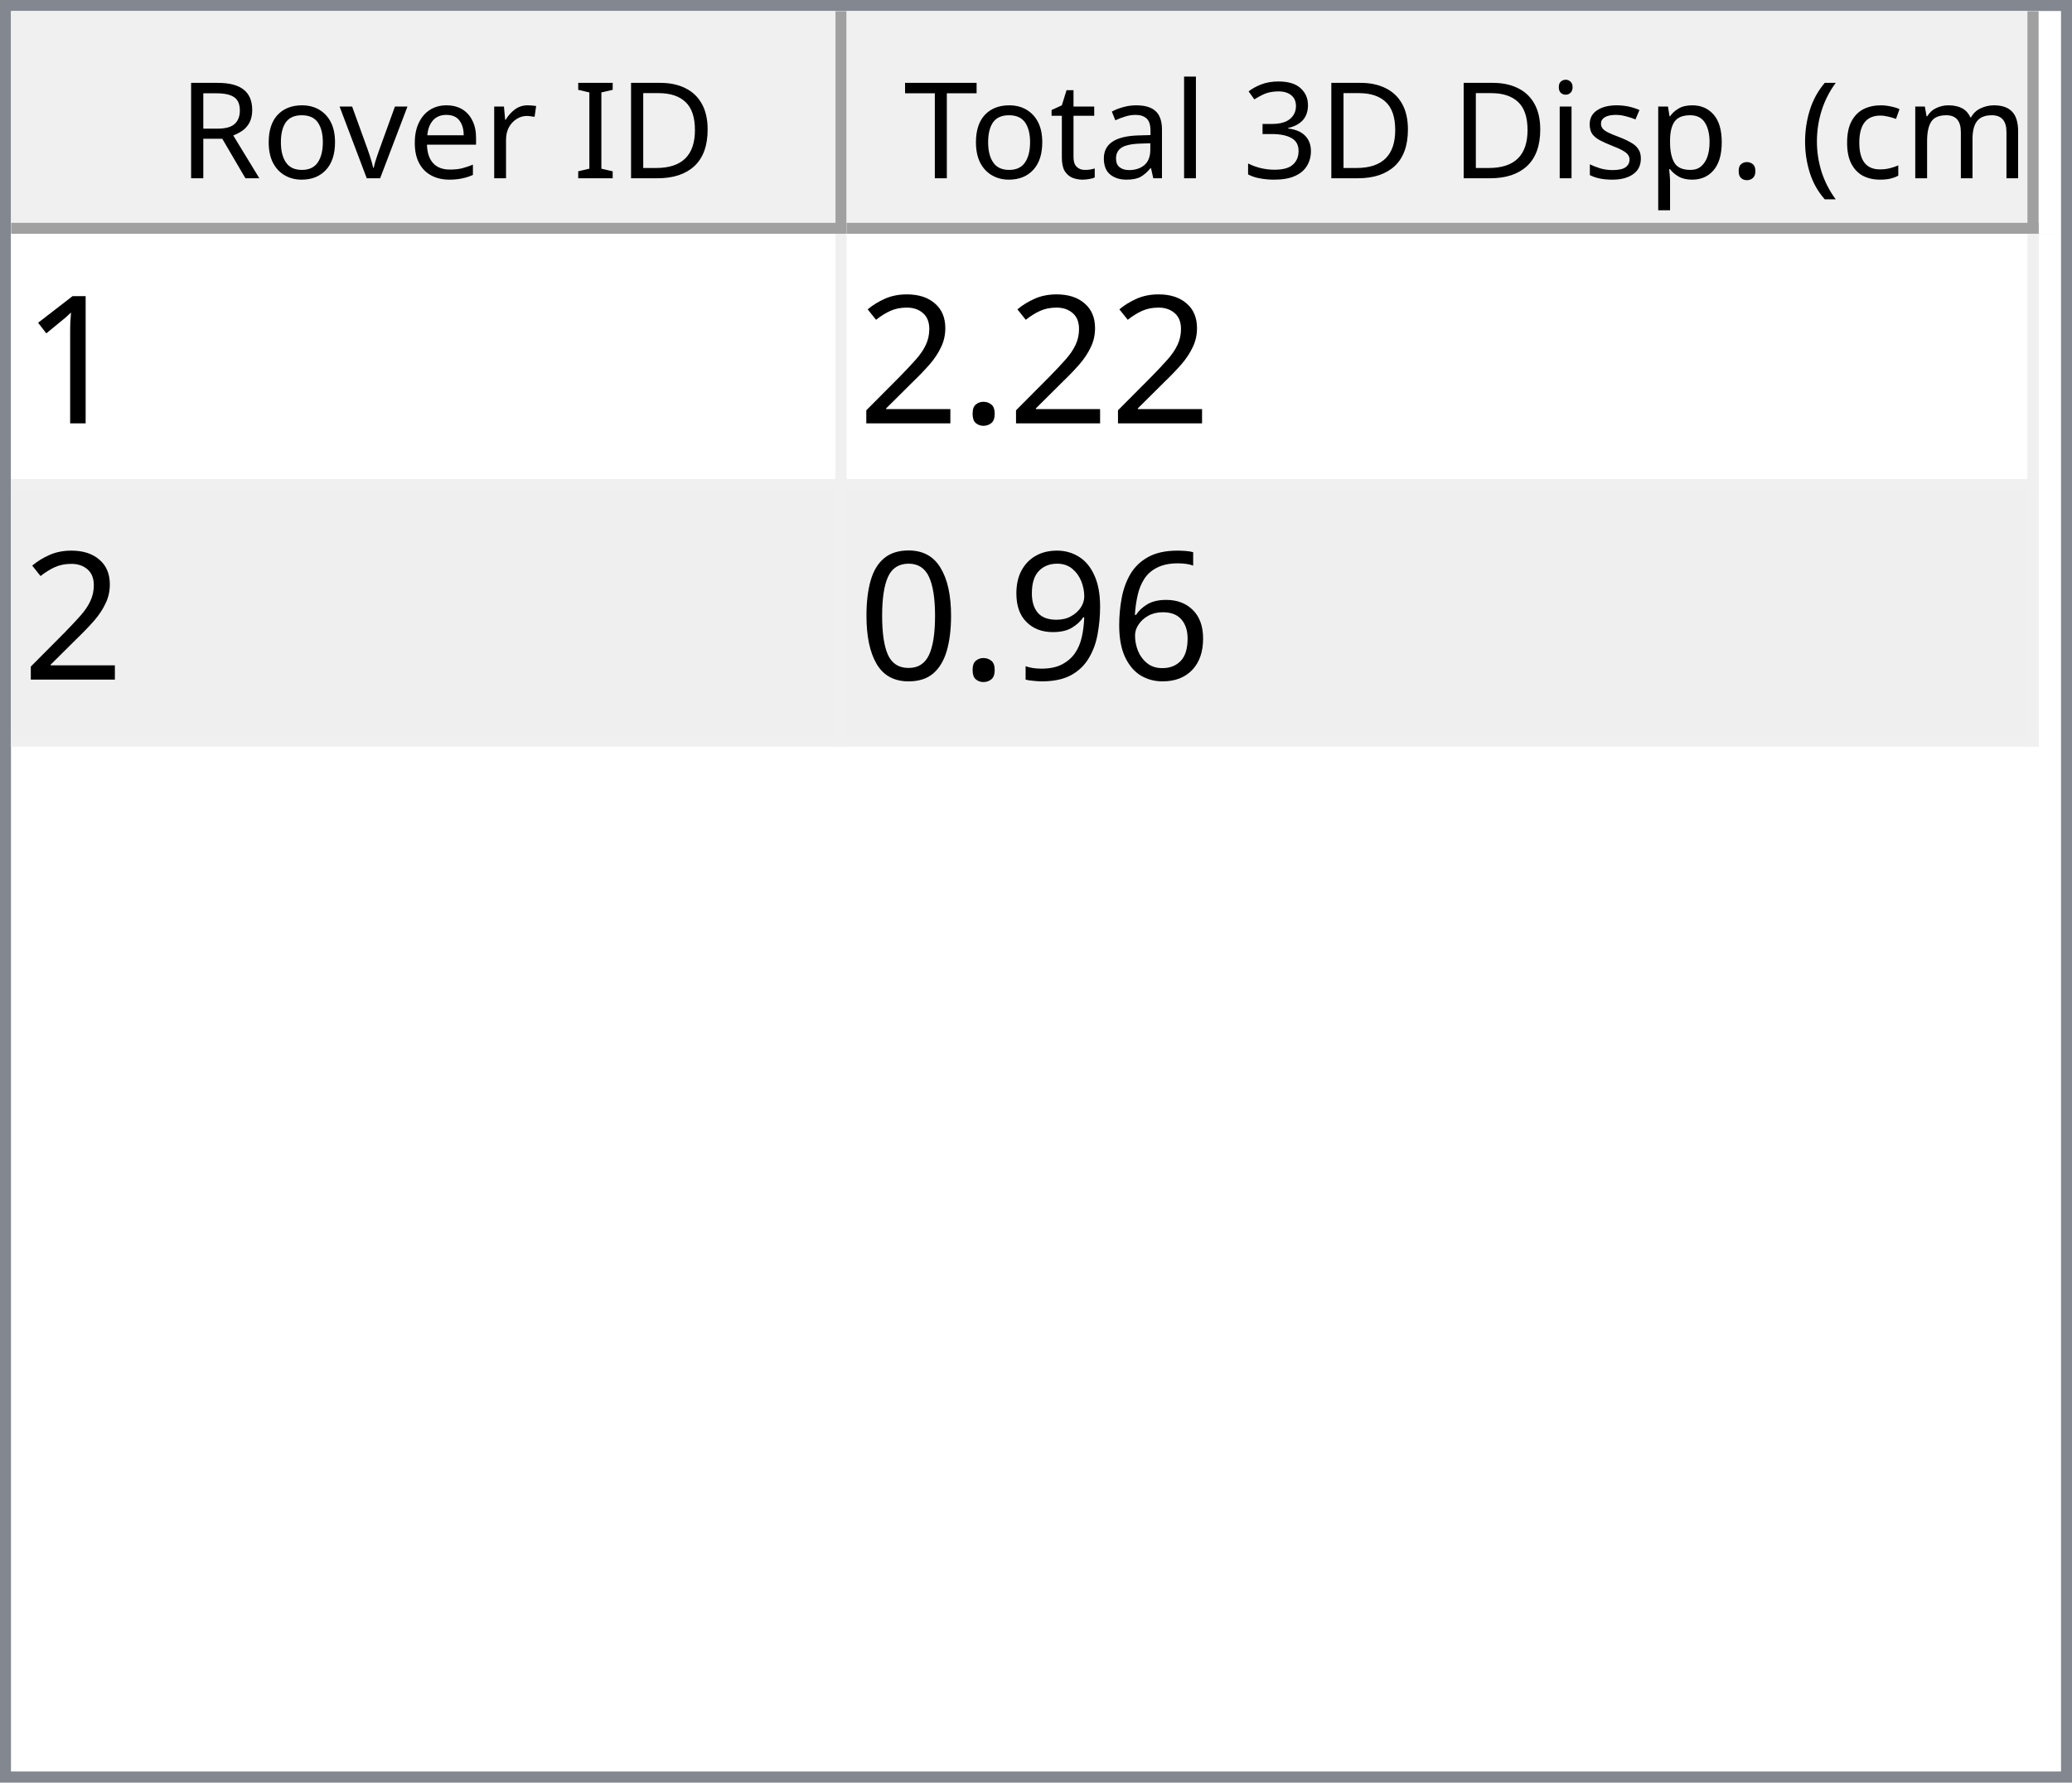
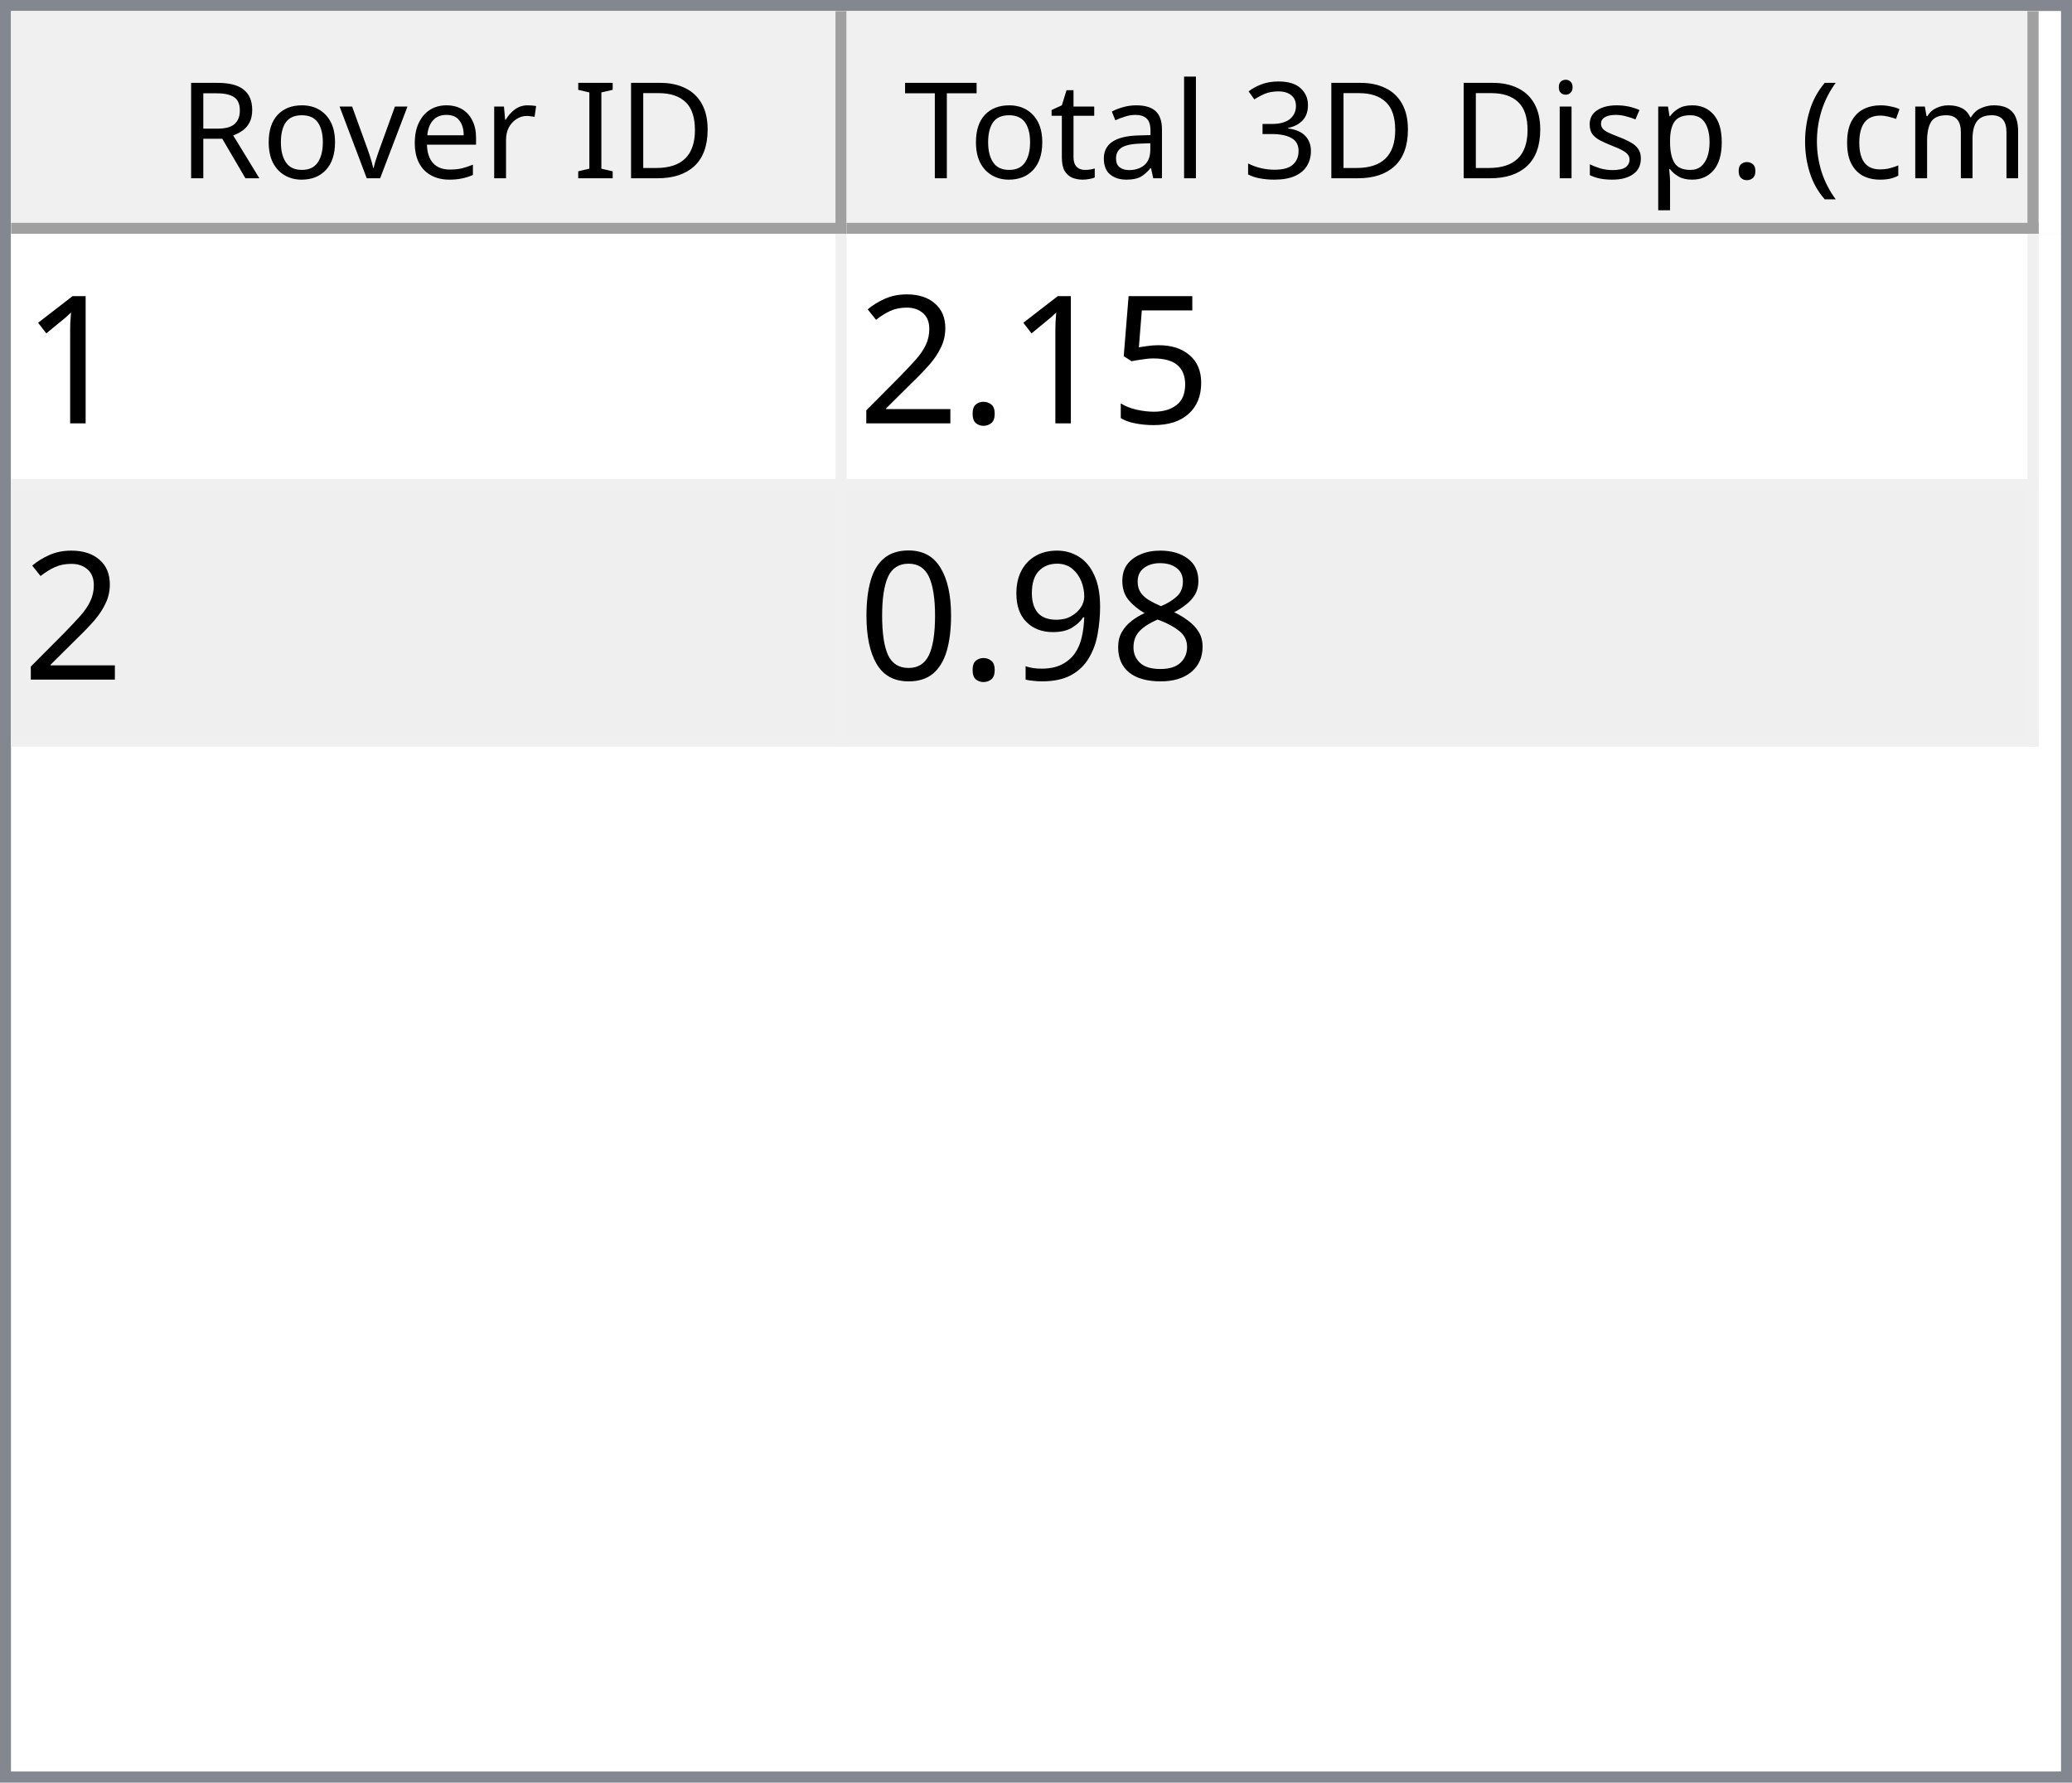
<svg xmlns="http://www.w3.org/2000/svg" style="fill-opacity:1; color-rendering:auto; color-interpolation:auto; text-rendering:auto; stroke:black; stroke-linecap:square; stroke-miterlimit:10; shape-rendering:auto; stroke-opacity:1; fill:black; stroke-dasharray:none; font-weight:normal; stroke-width:1; font-family:'Dialog'; font-style:normal; stroke-linejoin:miter; font-size:12px; stroke-dashoffset:0; image-rendering:auto;" width="186" height="160">
  <defs id="genericDefs" />
  <g>
    <defs id="defs1">
      <clipPath clipPathUnits="userSpaceOnUse" id="clipPath1">
        <path d="M0 0 L186 0 L186 160 L0 160 L0 0 Z" />
      </clipPath>
      <clipPath clipPathUnits="userSpaceOnUse" id="clipPath2">
        <path d="M0 0 L0 160 L186 160 L186 0 Z" />
      </clipPath>
      <clipPath clipPathUnits="userSpaceOnUse" id="clipPath3">
        <path d="M0 0 L0 20 L184 20 L184 0 Z" />
      </clipPath>
      <clipPath clipPathUnits="userSpaceOnUse" id="clipPath4">
        <path d="M0 0 L0 20 L75 20 L75 0 Z" />
      </clipPath>
      <clipPath clipPathUnits="userSpaceOnUse" id="clipPath5">
        <path d="M1 1 L1 19 L74 19 L74 1 Z" />
      </clipPath>
      <clipPath clipPathUnits="userSpaceOnUse" id="clipPath6">
        <path d="M0 0 L0 18 L73 18 L73 0 Z" />
      </clipPath>
      <clipPath clipPathUnits="userSpaceOnUse" id="clipPath7">
        <path d="M-0.5 -0.5 L-0.5 19.5 L74.5 19.5 L74.5 -0.5 Z" />
      </clipPath>
      <clipPath clipPathUnits="userSpaceOnUse" id="clipPath8">
        <path d="M0 0 L0 20 L107 20 L107 0 Z" />
      </clipPath>
      <clipPath clipPathUnits="userSpaceOnUse" id="clipPath9">
        <path d="M1 1 L1 19 L106 19 L106 1 Z" />
      </clipPath>
      <clipPath clipPathUnits="userSpaceOnUse" id="clipPath10">
        <path d="M0 0 L0 18 L105 18 L105 0 Z" />
      </clipPath>
      <clipPath clipPathUnits="userSpaceOnUse" id="clipPath11">
        <path d="M-0.5 -0.5 L-0.5 19.5 L106.5 19.5 L106.5 -0.5 Z" />
      </clipPath>
      <clipPath clipPathUnits="userSpaceOnUse" id="clipPath12">
        <path d="M0 0 L0 138 L184 138 L184 0 Z" />
      </clipPath>
      <clipPath clipPathUnits="userSpaceOnUse" id="clipPath13">
        <path d="M0 0 L0 46 L182 46 L182 0 Z" />
      </clipPath>
      <clipPath clipPathUnits="userSpaceOnUse" id="clipPath14">
        <path d="M-0.5 -0.5 L-0.5 45.5 L181.5 45.5 L181.5 -0.5 Z" />
      </clipPath>
      <clipPath clipPathUnits="userSpaceOnUse" id="clipPath15">
        <path d="M0 0 L0 22 L74 22 L74 0 Z" />
      </clipPath>
      <clipPath clipPathUnits="userSpaceOnUse" id="clipPath16">
        <path d="M0 0 L0 22 L106 22 L106 0 Z" />
      </clipPath>
      <font horiz-adv-x="64.551" id="font1">
        <font-face ascent="107.91" descent="25.098" units-per-em="100" style="font-style:normal; font-family:Segoe UI; font-weight:normal;" />
        <missing-glyph horiz-adv-x="64.551" d="M8.109 0 L8.109 68.266 L56.453 68.266 L56.453 0 L8.109 0 ZM15.328 7.234 L49.219 7.234 L49.219 61.031 L15.328 61.031 L15.328 7.234 Z" />
        <glyph unicode="D" horiz-adv-x="70.117" d="M9.188 0 L9.188 70.016 L28.516 70.016 Q65.531 70.016 65.531 35.891 Q65.531 19.672 55.25 9.836 Q44.969 0 27.734 0 L9.188 0 ZM17.391 62.594 L17.391 7.422 L27.828 7.422 Q41.609 7.422 49.273 14.797 Q56.938 22.172 56.938 35.688 Q56.938 62.594 28.328 62.594 L17.391 62.594 Z" />
        <glyph unicode="I" horiz-adv-x="26.611" d="M17.391 0 L9.188 0 L9.188 70.016 L17.391 70.016 L17.391 0 Z" />
        <glyph unicode=" " horiz-adv-x="27.393" d="" />
        <glyph unicode="r" horiz-adv-x="34.766" d="M34.188 41.891 Q32.078 43.5 28.125 43.5 Q23 43.5 19.555 38.672 Q16.109 33.844 16.109 25.484 L16.109 0 L8.109 0 L8.109 50 L16.109 50 L16.109 39.703 L16.312 39.703 Q18.016 44.969 21.531 47.922 Q25.047 50.875 29.391 50.875 Q32.516 50.875 34.188 50.203 L34.188 41.891 Z" />
        <glyph unicode="e" horiz-adv-x="52.295" d="M48.297 23 L12.984 23 Q13.188 14.656 17.484 10.109 Q21.781 5.562 29.297 5.562 Q37.75 5.562 44.828 11.141 L44.828 3.609 Q38.234 -1.172 27.391 -1.172 Q16.797 -1.172 10.742 5.641 Q4.688 12.453 4.688 24.812 Q4.688 36.469 11.305 43.82 Q17.922 51.172 27.734 51.172 Q37.547 51.172 42.922 44.828 Q48.297 38.484 48.297 27.203 L48.297 23 ZM40.094 29.781 Q40.047 36.719 36.75 40.578 Q33.453 44.438 27.594 44.438 Q21.922 44.438 17.969 40.383 Q14.016 36.328 13.094 29.781 L40.094 29.781 Z" />
        <glyph unicode="v" horiz-adv-x="47.9" d="M47.406 50 L27.484 0 L19.625 0 L0.688 50 L9.469 50 L22.172 13.672 Q23.578 9.672 23.922 6.688 L24.125 6.688 Q24.609 10.453 25.688 13.484 L38.969 50 L47.406 50 Z" />
        <glyph unicode="o" horiz-adv-x="58.594" d="M29 -1.172 Q17.922 -1.172 11.305 5.836 Q4.688 12.844 4.688 24.422 Q4.688 37.016 11.57 44.094 Q18.453 51.172 30.172 51.172 Q41.359 51.172 47.633 44.289 Q53.906 37.406 53.906 25.203 Q53.906 13.234 47.141 6.031 Q40.375 -1.172 29 -1.172 ZM29.594 44.438 Q21.875 44.438 17.383 39.188 Q12.891 33.938 12.891 24.703 Q12.891 15.828 17.43 10.695 Q21.969 5.562 29.594 5.562 Q37.359 5.562 41.531 10.594 Q45.703 15.625 45.703 24.906 Q45.703 34.281 41.531 39.359 Q37.359 44.438 29.594 44.438 Z" />
        <glyph unicode="R" horiz-adv-x="59.814" d="M59.375 0 L49.609 0 L37.891 19.625 Q36.281 22.359 34.766 24.289 Q33.25 26.219 31.664 27.438 Q30.078 28.656 28.25 29.219 Q26.422 29.781 24.125 29.781 L17.391 29.781 L17.391 0 L9.188 0 L9.188 70.016 L30.078 70.016 Q34.672 70.016 38.555 68.867 Q42.438 67.719 45.289 65.375 Q48.141 63.031 49.758 59.547 Q51.375 56.062 51.375 51.375 Q51.375 47.703 50.273 44.656 Q49.172 41.609 47.148 39.211 Q45.125 36.812 42.266 35.133 Q39.406 33.453 35.844 32.516 L35.844 32.328 Q37.594 31.547 38.891 30.547 Q40.188 29.547 41.359 28.18 Q42.531 26.812 43.68 25.078 Q44.828 23.344 46.234 21.047 L59.375 0 ZM17.391 62.594 L17.391 37.203 L28.516 37.203 Q31.594 37.203 34.203 38.133 Q36.812 39.062 38.719 40.797 Q40.625 42.531 41.703 45.047 Q42.781 47.562 42.781 50.688 Q42.781 56.297 39.141 59.445 Q35.5 62.594 28.609 62.594 L17.391 62.594 Z" />
        <glyph unicode=")" horiz-adv-x="30.176" d="M8.297 -15.922 L1.172 -15.922 Q16.406 2.344 16.406 26.812 Q16.406 51.469 1.078 70.016 L8.297 70.016 Q23.531 52.156 23.531 26.703 Q23.531 1.375 8.297 -15.922 Z" />
        <glyph unicode="m" horiz-adv-x="86.133" d="M79.109 0 L71.094 0 L71.094 28.719 Q71.094 37.016 68.531 40.727 Q65.969 44.438 59.906 44.438 Q54.781 44.438 51.195 39.75 Q47.609 35.062 47.609 28.516 L47.609 0 L39.594 0 L39.594 29.688 Q39.594 44.438 28.219 44.438 Q22.953 44.438 19.531 40.016 Q16.109 35.594 16.109 28.516 L16.109 0 L8.109 0 L8.109 50 L16.109 50 L16.109 42.094 L16.312 42.094 Q21.625 51.172 31.844 51.172 Q36.969 51.172 40.773 48.312 Q44.578 45.453 46 40.828 Q51.562 51.172 62.594 51.172 Q79.109 51.172 79.109 30.812 L79.109 0 Z" />
        <glyph unicode="c" horiz-adv-x="46.191" d="M42.188 2.297 Q36.422 -1.172 28.516 -1.172 Q17.828 -1.172 11.258 5.789 Q4.688 12.75 4.688 23.828 Q4.688 36.188 11.766 43.68 Q18.844 51.172 30.672 51.172 Q37.25 51.172 42.281 48.734 L42.281 40.531 Q36.719 44.438 30.375 44.438 Q22.703 44.438 17.797 38.945 Q12.891 33.453 12.891 24.516 Q12.891 15.719 17.508 10.641 Q22.125 5.562 29.891 5.562 Q36.422 5.562 42.188 9.906 L42.188 2.297 Z" />
        <glyph unicode="(" horiz-adv-x="30.176" d="M29.109 -15.922 L21.969 -15.922 Q6.844 1.375 6.844 26.703 Q6.844 52.156 21.969 70.016 L29.203 70.016 Q13.875 51.469 13.875 26.812 Q13.875 2.344 29.109 -15.922 Z" />
        <glyph unicode="." horiz-adv-x="21.68" d="M10.891 -1.078 Q8.641 -1.078 7.055 0.539 Q5.469 2.156 5.469 4.391 Q5.469 6.641 7.055 8.273 Q8.641 9.906 10.891 9.906 Q13.188 9.906 14.797 8.273 Q16.406 6.641 16.406 4.391 Q16.406 2.156 14.797 0.539 Q13.188 -1.078 10.891 -1.078 Z" />
        <glyph unicode="p" horiz-adv-x="58.789" d="M16.312 7.234 L16.109 7.234 L16.109 -23 L8.109 -23 L8.109 50 L16.109 50 L16.109 41.219 L16.312 41.219 Q22.219 51.172 33.594 51.172 Q43.266 51.172 48.688 44.461 Q54.109 37.75 54.109 26.469 Q54.109 13.922 48 6.375 Q41.891 -1.172 31.297 -1.172 Q21.578 -1.172 16.312 7.234 ZM16.109 27.391 L16.109 20.406 Q16.109 14.203 20.141 9.883 Q24.172 5.562 30.375 5.562 Q37.641 5.562 41.773 11.133 Q45.906 16.703 45.906 26.609 Q45.906 34.969 42.047 39.703 Q38.188 44.438 31.594 44.438 Q24.609 44.438 20.359 39.578 Q16.109 34.719 16.109 27.391 Z" />
        <glyph unicode="s" horiz-adv-x="42.432" d="M5.078 1.812 L5.078 10.406 Q11.625 5.562 19.484 5.562 Q30.031 5.562 30.031 12.594 Q30.031 14.594 29.125 15.992 Q28.219 17.391 26.68 18.461 Q25.141 19.531 23.07 20.383 Q21 21.234 18.609 22.172 Q15.281 23.484 12.766 24.828 Q10.25 26.172 8.57 27.859 Q6.891 29.547 6.031 31.695 Q5.172 33.844 5.172 36.719 Q5.172 40.234 6.789 42.945 Q8.406 45.656 11.086 47.484 Q13.766 49.312 17.211 50.242 Q20.656 51.172 24.312 51.172 Q30.812 51.172 35.938 48.922 L35.938 40.828 Q30.422 44.438 23.25 44.438 Q21 44.438 19.195 43.922 Q17.391 43.406 16.094 42.477 Q14.797 41.547 14.086 40.258 Q13.375 38.969 13.375 37.406 Q13.375 35.453 14.086 34.133 Q14.797 32.812 16.164 31.789 Q17.531 30.766 19.484 29.938 Q21.438 29.109 23.922 28.125 Q27.25 26.859 29.883 25.516 Q32.516 24.172 34.375 22.484 Q36.234 20.797 37.234 18.602 Q38.234 16.406 38.234 13.375 Q38.234 9.672 36.602 6.938 Q34.969 4.203 32.234 2.398 Q29.5 0.594 25.93 -0.289 Q22.359 -1.172 18.453 -1.172 Q10.75 -1.172 5.078 1.812 Z" />
        <glyph unicode="i" horiz-adv-x="24.219" d="M12.203 62.703 Q10.062 62.703 8.547 64.164 Q7.031 65.625 7.031 67.875 Q7.031 70.125 8.547 71.609 Q10.062 73.094 12.203 73.094 Q14.406 73.094 15.945 71.609 Q17.484 70.125 17.484 67.875 Q17.484 65.719 15.945 64.211 Q14.406 62.703 12.203 62.703 ZM16.109 0 L8.109 0 L8.109 50 L16.109 50 L16.109 0 Z" />
        <glyph unicode="3" horiz-adv-x="53.906" d="M46.531 19.828 Q46.531 15.094 44.75 11.211 Q42.969 7.328 39.719 4.57 Q36.469 1.812 31.93 0.297 Q27.391 -1.219 21.922 -1.219 Q11.922 -1.219 6 2.594 L6 11.188 Q13.094 5.609 22.219 5.609 Q25.875 5.609 28.828 6.539 Q31.781 7.469 33.906 9.227 Q36.031 10.984 37.18 13.477 Q38.328 15.969 38.328 19.094 Q38.328 32.812 18.797 32.812 L12.984 32.812 L12.984 39.594 L18.5 39.594 Q35.797 39.594 35.797 52.484 Q35.797 64.406 22.609 64.406 Q15.188 64.406 8.688 59.422 L8.688 67.188 Q15.375 71.188 24.609 71.188 Q29 71.188 32.57 69.969 Q36.141 68.75 38.68 66.555 Q41.219 64.359 42.609 61.281 Q44 58.203 44 54.5 Q44 40.672 30.031 36.719 L30.031 36.531 Q33.594 36.141 36.625 34.797 Q39.656 33.453 41.852 31.305 Q44.047 29.156 45.289 26.25 Q46.531 23.344 46.531 19.828 Z" />
        <glyph unicode="l" horiz-adv-x="24.219" d="M16.109 0 L8.109 0 L8.109 74.031 L16.109 74.031 L16.109 0 Z" />
        <glyph unicode="a" horiz-adv-x="50.879" d="M43.891 0 L35.891 0 L35.891 7.812 L35.688 7.812 Q30.469 -1.172 20.312 -1.172 Q12.844 -1.172 8.617 2.781 Q4.391 6.734 4.391 13.281 Q4.391 27.297 20.906 29.594 L35.891 31.688 Q35.891 44.438 25.594 44.438 Q16.547 44.438 9.281 38.281 L9.281 46.484 Q16.656 51.172 26.266 51.172 Q43.891 51.172 43.891 32.516 L43.891 0 ZM35.891 25.297 L23.828 23.641 Q18.266 22.859 15.43 20.875 Q12.594 18.891 12.594 13.875 Q12.594 10.203 15.211 7.883 Q17.828 5.562 22.172 5.562 Q28.125 5.562 32.008 9.742 Q35.891 13.922 35.891 20.312 L35.891 25.297 Z" />
        <glyph unicode="t" horiz-adv-x="33.887" d="M31.297 0.484 Q28.469 -1.078 23.828 -1.078 Q10.688 -1.078 10.688 13.578 L10.688 43.172 L2.094 43.172 L2.094 50 L10.688 50 L10.688 62.203 L18.703 64.797 L18.703 50 L31.297 50 L31.297 43.172 L18.703 43.172 L18.703 14.984 Q18.703 9.969 20.414 7.82 Q22.125 5.672 26.078 5.672 Q29.109 5.672 31.297 7.328 L31.297 0.484 Z" />
        <glyph unicode="T" horiz-adv-x="52.393" d="M50.594 62.594 L30.375 62.594 L30.375 0 L22.172 0 L22.172 62.594 L2 62.594 L2 70.016 L50.594 70.016 L50.594 62.594 Z" />
      </font>
      <font horiz-adv-x="75.0" id="font2">
        <font-face ascent="100.537" descent="21.973" units-per-em="100" style="font-style:normal; font-family:sans-serif; font-weight:normal;" />
        <missing-glyph horiz-adv-x="75.0" d="M12.5 0 L12.5 62.5 L62.5 62.5 L62.5 0 L12.5 0 ZM14.062 1.562 L60.938 1.562 L60.938 60.938 L14.062 60.938 L14.062 1.562 Z" />
        <glyph unicode="1" horiz-adv-x="55.615" d="M37.25 0 L28.469 0 L28.469 56 Q25.297 52.984 20.141 49.953 Q14.984 46.922 10.891 45.406 L10.891 53.906 Q18.266 57.375 23.781 62.305 Q29.297 67.234 31.594 71.875 L37.25 71.875 L37.25 0 Z" />
+         <glyph unicode="5" horiz-adv-x="55.615" d="M4.156 18.75 L13.375 19.531 Q14.406 12.797 18.141 9.398 Q21.875 6 27.156 6 Q33.5 6 37.891 10.789 Q42.281 15.578 42.281 23.484 Q42.281 31 38.062 35.352 Q33.844 39.703 27 39.703 Q22.75 39.703 19.336 37.773 Q15.922 35.844 13.969 32.766 L5.719 33.844 L12.641 70.609 L48.25 70.609 L48.25 62.203 L19.672 62.203 L15.828 42.969 Q22.266 47.469 29.344 47.469 Q38.719 47.469 45.164 40.969 Q51.609 34.469 51.609 24.266 Q51.609 14.547 45.953 7.469 Q39.062 -1.219 27.156 -1.219 Q17.391 -1.219 11.211 4.25 Q5.031 9.719 4.156 18.75 Z" />
        <glyph unicode="." horiz-adv-x="27.783" d="M9.078 0 L9.078 10.016 L19.094 10.016 L19.094 0 L9.078 0 Z" />
        <glyph unicode="2" horiz-adv-x="55.615" d="M50.344 8.453 L50.344 0 L3.031 0 Q2.938 3.172 4.047 6.109 Q5.859 10.938 9.836 15.625 Q13.812 20.312 21.344 26.469 Q33.016 36.031 37.117 41.625 Q41.219 47.219 41.219 52.203 Q41.219 57.422 37.477 61.008 Q33.734 64.594 27.734 64.594 Q21.391 64.594 17.578 60.789 Q13.766 56.984 13.719 50.25 L4.688 51.172 Q5.609 61.281 11.664 66.578 Q17.719 71.875 27.938 71.875 Q38.234 71.875 44.242 66.164 Q50.25 60.453 50.25 52 Q50.25 47.703 48.492 43.555 Q46.734 39.406 42.656 34.812 Q38.578 30.219 29.109 22.219 Q21.188 15.578 18.945 13.211 Q16.703 10.844 15.234 8.453 L50.344 8.453 Z" />
-         <glyph unicode="6" horiz-adv-x="55.615" d="M49.75 54.047 L41.016 53.375 Q39.844 58.547 37.703 60.891 Q34.125 64.656 28.906 64.656 Q24.703 64.656 21.531 62.312 Q17.391 59.281 14.992 53.469 Q12.594 47.656 12.5 36.922 Q15.672 41.75 20.266 44.094 Q24.859 46.438 29.891 46.438 Q38.672 46.438 44.852 39.969 Q51.031 33.5 51.031 23.25 Q51.031 16.5 48.125 10.719 Q45.219 4.938 40.141 1.859 Q35.062 -1.219 28.609 -1.219 Q17.625 -1.219 10.695 6.859 Q3.766 14.938 3.766 33.5 Q3.766 54.25 11.422 63.672 Q18.109 71.875 29.438 71.875 Q37.891 71.875 43.289 67.141 Q48.688 62.406 49.75 54.047 ZM13.875 23.188 Q13.875 18.656 15.797 14.508 Q17.719 10.359 21.188 8.18 Q24.656 6 28.469 6 Q34.031 6 38.039 10.492 Q42.047 14.984 42.047 22.703 Q42.047 30.125 38.086 34.398 Q34.125 38.672 28.125 38.672 Q22.172 38.672 18.023 34.398 Q13.875 30.125 13.875 23.188 Z" />
+         <glyph unicode="8" horiz-adv-x="55.615" d="M17.672 38.812 Q12.203 40.828 9.57 44.539 Q6.938 48.25 6.938 53.422 Q6.938 61.234 12.555 66.555 Q18.172 71.875 27.484 71.875 Q36.859 71.875 42.578 66.43 Q48.297 60.984 48.297 53.172 Q48.297 48.188 45.68 44.508 Q43.062 40.828 37.75 38.812 Q44.344 36.672 47.781 31.883 Q51.219 27.094 51.219 20.453 Q51.219 11.281 44.727 5.031 Q38.234 -1.219 27.641 -1.219 Q17.047 -1.219 10.547 5.055 Q4.047 11.328 4.047 20.703 Q4.047 27.688 7.594 32.398 Q11.141 37.109 17.672 38.812 ZM15.922 53.719 Q15.922 48.641 19.195 45.414 Q22.469 42.188 27.688 42.188 Q32.766 42.188 36.016 45.383 Q39.266 48.578 39.266 53.219 Q39.266 58.062 35.914 61.359 Q32.562 64.656 27.594 64.656 Q22.562 64.656 19.242 61.43 Q15.922 58.203 15.922 53.719 ZM13.094 20.656 Q13.094 16.891 14.875 13.375 Q16.656 9.859 20.172 7.93 Q23.688 6 27.734 6 Q34.031 6 38.133 10.055 Q42.234 14.109 42.234 20.359 Q42.234 26.703 38.016 30.859 Q33.797 35.016 27.438 35.016 Q21.234 35.016 17.164 30.914 Q13.094 26.812 13.094 20.656 Z" />
        <glyph unicode="9" horiz-adv-x="55.615" d="M5.469 16.547 L13.922 17.328 Q14.984 11.375 18.016 8.688 Q21.047 6 25.781 6 Q29.828 6 32.883 7.859 Q35.938 9.719 37.891 12.82 Q39.844 15.922 41.164 21.195 Q42.484 26.469 42.484 31.938 Q42.484 32.516 42.438 33.688 Q39.797 29.5 35.234 26.883 Q30.672 24.266 25.344 24.266 Q16.453 24.266 10.305 30.711 Q4.156 37.156 4.156 47.703 Q4.156 58.594 10.578 65.234 Q17 71.875 26.656 71.875 Q33.641 71.875 39.43 68.117 Q45.219 64.359 48.219 57.398 Q51.219 50.438 51.219 37.25 Q51.219 23.531 48.242 15.406 Q45.266 7.281 39.383 3.031 Q33.5 -1.219 25.594 -1.219 Q17.188 -1.219 11.867 3.445 Q6.547 8.109 5.469 16.547 ZM41.453 48.141 Q41.453 55.719 37.43 60.156 Q33.406 64.594 27.734 64.594 Q21.875 64.594 17.531 59.812 Q13.188 55.031 13.188 47.406 Q13.188 40.578 17.312 36.305 Q21.438 32.031 27.484 32.031 Q33.594 32.031 37.523 36.305 Q41.453 40.578 41.453 48.141 Z" />
        <glyph unicode="0" horiz-adv-x="55.615" d="M4.156 35.297 Q4.156 48 6.766 55.742 Q9.375 63.484 14.523 67.68 Q19.672 71.875 27.484 71.875 Q33.25 71.875 37.594 69.555 Q41.938 67.234 44.773 62.867 Q47.609 58.5 49.219 52.227 Q50.828 45.953 50.828 35.297 Q50.828 22.703 48.242 14.969 Q45.656 7.234 40.508 3.008 Q35.359 -1.219 27.484 -1.219 Q17.141 -1.219 11.234 6.203 Q4.156 15.141 4.156 35.297 ZM13.188 35.297 Q13.188 17.672 17.312 11.836 Q21.438 6 27.484 6 Q33.547 6 37.672 11.859 Q41.797 17.719 41.797 35.297 Q41.797 52.984 37.672 58.789 Q33.547 64.594 27.391 64.594 Q21.344 64.594 17.719 59.469 Q13.188 52.938 13.188 35.297 Z" />
      </font>
    </defs>
    <g style="fill:white; stroke:white;">
      <rect x="0" y="0" width="186" style="clip-path:url(#clipPath1); stroke:none;" height="160" />
    </g>
    <g style="fill:white; text-rendering:optimizeSpeed; color-rendering:optimizeSpeed; image-rendering:optimizeSpeed; shape-rendering:crispEdges; stroke:white; color-interpolation:sRGB;">
      <rect x="0" width="186" height="160" y="0" style="stroke:none;" />
      <path style="stroke:none;" d="M0 160 L186 160 L186 0 L0 0 Z" />
    </g>
    <g style="fill:rgb(240,240,240); font-family:'Segoe UI'; stroke:rgb(240,240,240);">
      <rect x="0" y="0" width="186" style="clip-path:url(#clipPath2); stroke:none;" height="160" />
    </g>
    <g style="fill:rgb(130,135,144); font-family:'Segoe UI'; stroke:rgb(130,135,144);">
      <path d="M0 0 L186 0 L186 160 L0 160 L0 0 ZM1 1 L185 1 L185 159 L1 159 L1 1 Z" style="fill-rule:evenodd; clip-path:url(#clipPath2); stroke:none;" />
    </g>
    <g style="fill:white; font-family:'Segoe UI'; stroke:white;" transform="translate(1,1)">
      <rect x="0" y="0" width="184" style="clip-path:url(#clipPath3); stroke:none;" height="20" />
    </g>
    <g style="fill:rgb(240,240,240); font-family:'Segoe UI'; stroke:rgb(240,240,240);" transform="translate(1,1)">
      <rect x="0" y="0" width="75" style="clip-path:url(#clipPath4); stroke:none;" height="20" />
    </g>
    <g style="font-family:'Segoe UI';" transform="translate(2,2)">
      <text x="14" xml:space="preserve" y="14" style="clip-path:url(#clipPath6); stroke:none;">Rover ID</text>
    </g>
    <g style="fill:rgb(160,160,160); font-family:'Segoe UI'; stroke:rgb(160,160,160); stroke-linejoin:bevel;" transform="translate(1.5,1.5)">
      <line x1="74" x2="74" y1="0" style="fill:none; clip-path:url(#clipPath7);" y2="19" />
    </g>
    <g style="fill:rgb(160,160,160); font-family:'Segoe UI'; stroke:rgb(160,160,160); stroke-linejoin:bevel;" transform="matrix(1,0,0,1,1,1) translate(0.5,0.5)">
      <line x1="0" x2="74" y1="19" style="fill:none; clip-path:url(#clipPath7);" y2="19" />
    </g>
    <g style="fill:rgb(240,240,240); font-family:'Segoe UI'; stroke:rgb(240,240,240);" transform="translate(76,1)">
      <rect x="0" y="0" width="107" style="clip-path:url(#clipPath8); stroke:none;" height="20" />
    </g>
    <g style="font-family:'Segoe UI';" transform="translate(77,2)">
      <text x="1" xml:space="preserve" y="14" style="clip-path:url(#clipPath10); stroke:none;"> Total 3D Disp. (cm)</text>
    </g>
    <g style="fill:rgb(160,160,160); font-family:'Segoe UI'; stroke:rgb(160,160,160); stroke-linejoin:bevel;" transform="translate(76.5,1.5)">
      <line x1="106" x2="106" y1="0" style="fill:none; clip-path:url(#clipPath11);" y2="19" />
    </g>
    <g style="fill:rgb(160,160,160); font-family:'Segoe UI'; stroke:rgb(160,160,160); stroke-linejoin:bevel;" transform="matrix(1,0,0,1,76,1) translate(0.5,0.5)">
      <line x1="0" x2="106" y1="19" style="fill:none; clip-path:url(#clipPath11);" y2="19" />
    </g>
    <g style="fill:white; font-family:'Segoe UI'; stroke:white;" transform="translate(1,21)">
      <rect x="0" y="0" width="184" style="clip-path:url(#clipPath12); stroke:none;" height="138" />
    </g>
    <g style="fill:rgb(240,240,240); font-size:16px; font-family:sans-serif; stroke:rgb(240,240,240);" transform="translate(1,21)">
      <rect x="0" y="0" width="182" style="clip-path:url(#clipPath13); stroke:none;" height="46" />
      <line transform="translate(0.5,0.5)" x1="0" x2="181" y1="22" style="clip-path:url(#clipPath14); fill:none; stroke-linejoin:bevel;" y2="22" />
    </g>
    <g transform="matrix(1,0,0,1,1,21) translate(0.5,0.5)" style="fill:rgb(240,240,240); font-size:16px; font-family:sans-serif; stroke:rgb(240,240,240); stroke-linejoin:bevel;">
      <line x1="0" x2="181" y1="45" style="fill:none; clip-path:url(#clipPath14);" y2="45" />
    </g>
    <g transform="matrix(1,0,0,1,1,21) translate(0.5,0.5)" style="fill:rgb(240,240,240); font-size:16px; font-family:sans-serif; stroke:rgb(240,240,240); stroke-linejoin:bevel;">
      <line x1="74" x2="74" y1="0" style="fill:none; clip-path:url(#clipPath14);" y2="45" />
    </g>
    <g transform="matrix(1,0,0,1,1,21) translate(0.5,0.5)" style="fill:rgb(240,240,240); font-size:16px; font-family:sans-serif; stroke:rgb(240,240,240); stroke-linejoin:bevel;">
      <line x1="181" x2="181" y1="0" style="fill:none; clip-path:url(#clipPath14);" y2="45" />
    </g>
    <g style="fill:white; font-size:16px; font-family:sans-serif; stroke:white;" transform="matrix(1,0,0,1,1,21)">
      <rect x="0" y="0" width="74" style="clip-path:url(#clipPath15); stroke:none;" height="22" />
      <text x="1" y="17" style="fill:black; clip-path:url(#clipPath15); stroke:none;" xml:space="preserve">1</text>
    </g>
    <g style="fill:white; font-size:16px; font-family:sans-serif; stroke:white;" transform="matrix(1,0,0,1,1,21) translate(75,0)">
      <rect x="0" y="0" width="106" style="clip-path:url(#clipPath16); stroke:none;" height="22" />
-       <text x="1" y="17" style="fill:black; clip-path:url(#clipPath16); stroke:none;" xml:space="preserve">2.22</text>
+       <text x="1" y="17" style="fill:black; clip-path:url(#clipPath16); stroke:none;" xml:space="preserve">2.15</text>
    </g>
    <g style="fill:rgb(239,239,239); font-size:16px; font-family:sans-serif; stroke:rgb(239,239,239);" transform="matrix(1,0,0,1,1,21) translate(0,23)">
      <rect x="0" y="0" width="74" style="clip-path:url(#clipPath15); stroke:none;" height="22" />
      <text x="1" y="17" style="fill:black; clip-path:url(#clipPath15); stroke:none;" xml:space="preserve">2</text>
    </g>
    <g style="fill:rgb(239,239,239); font-size:16px; font-family:sans-serif; stroke:rgb(239,239,239);" transform="matrix(1,0,0,1,1,21) translate(75,23)">
      <rect x="0" y="0" width="106" style="clip-path:url(#clipPath16); stroke:none;" height="22" />
-       <text x="1" y="17" style="fill:black; clip-path:url(#clipPath16); stroke:none;" xml:space="preserve">0.96</text>
+       <text x="1" y="17" style="fill:black; clip-path:url(#clipPath16); stroke:none;" xml:space="preserve">0.98</text>
    </g>
  </g>
</svg>
